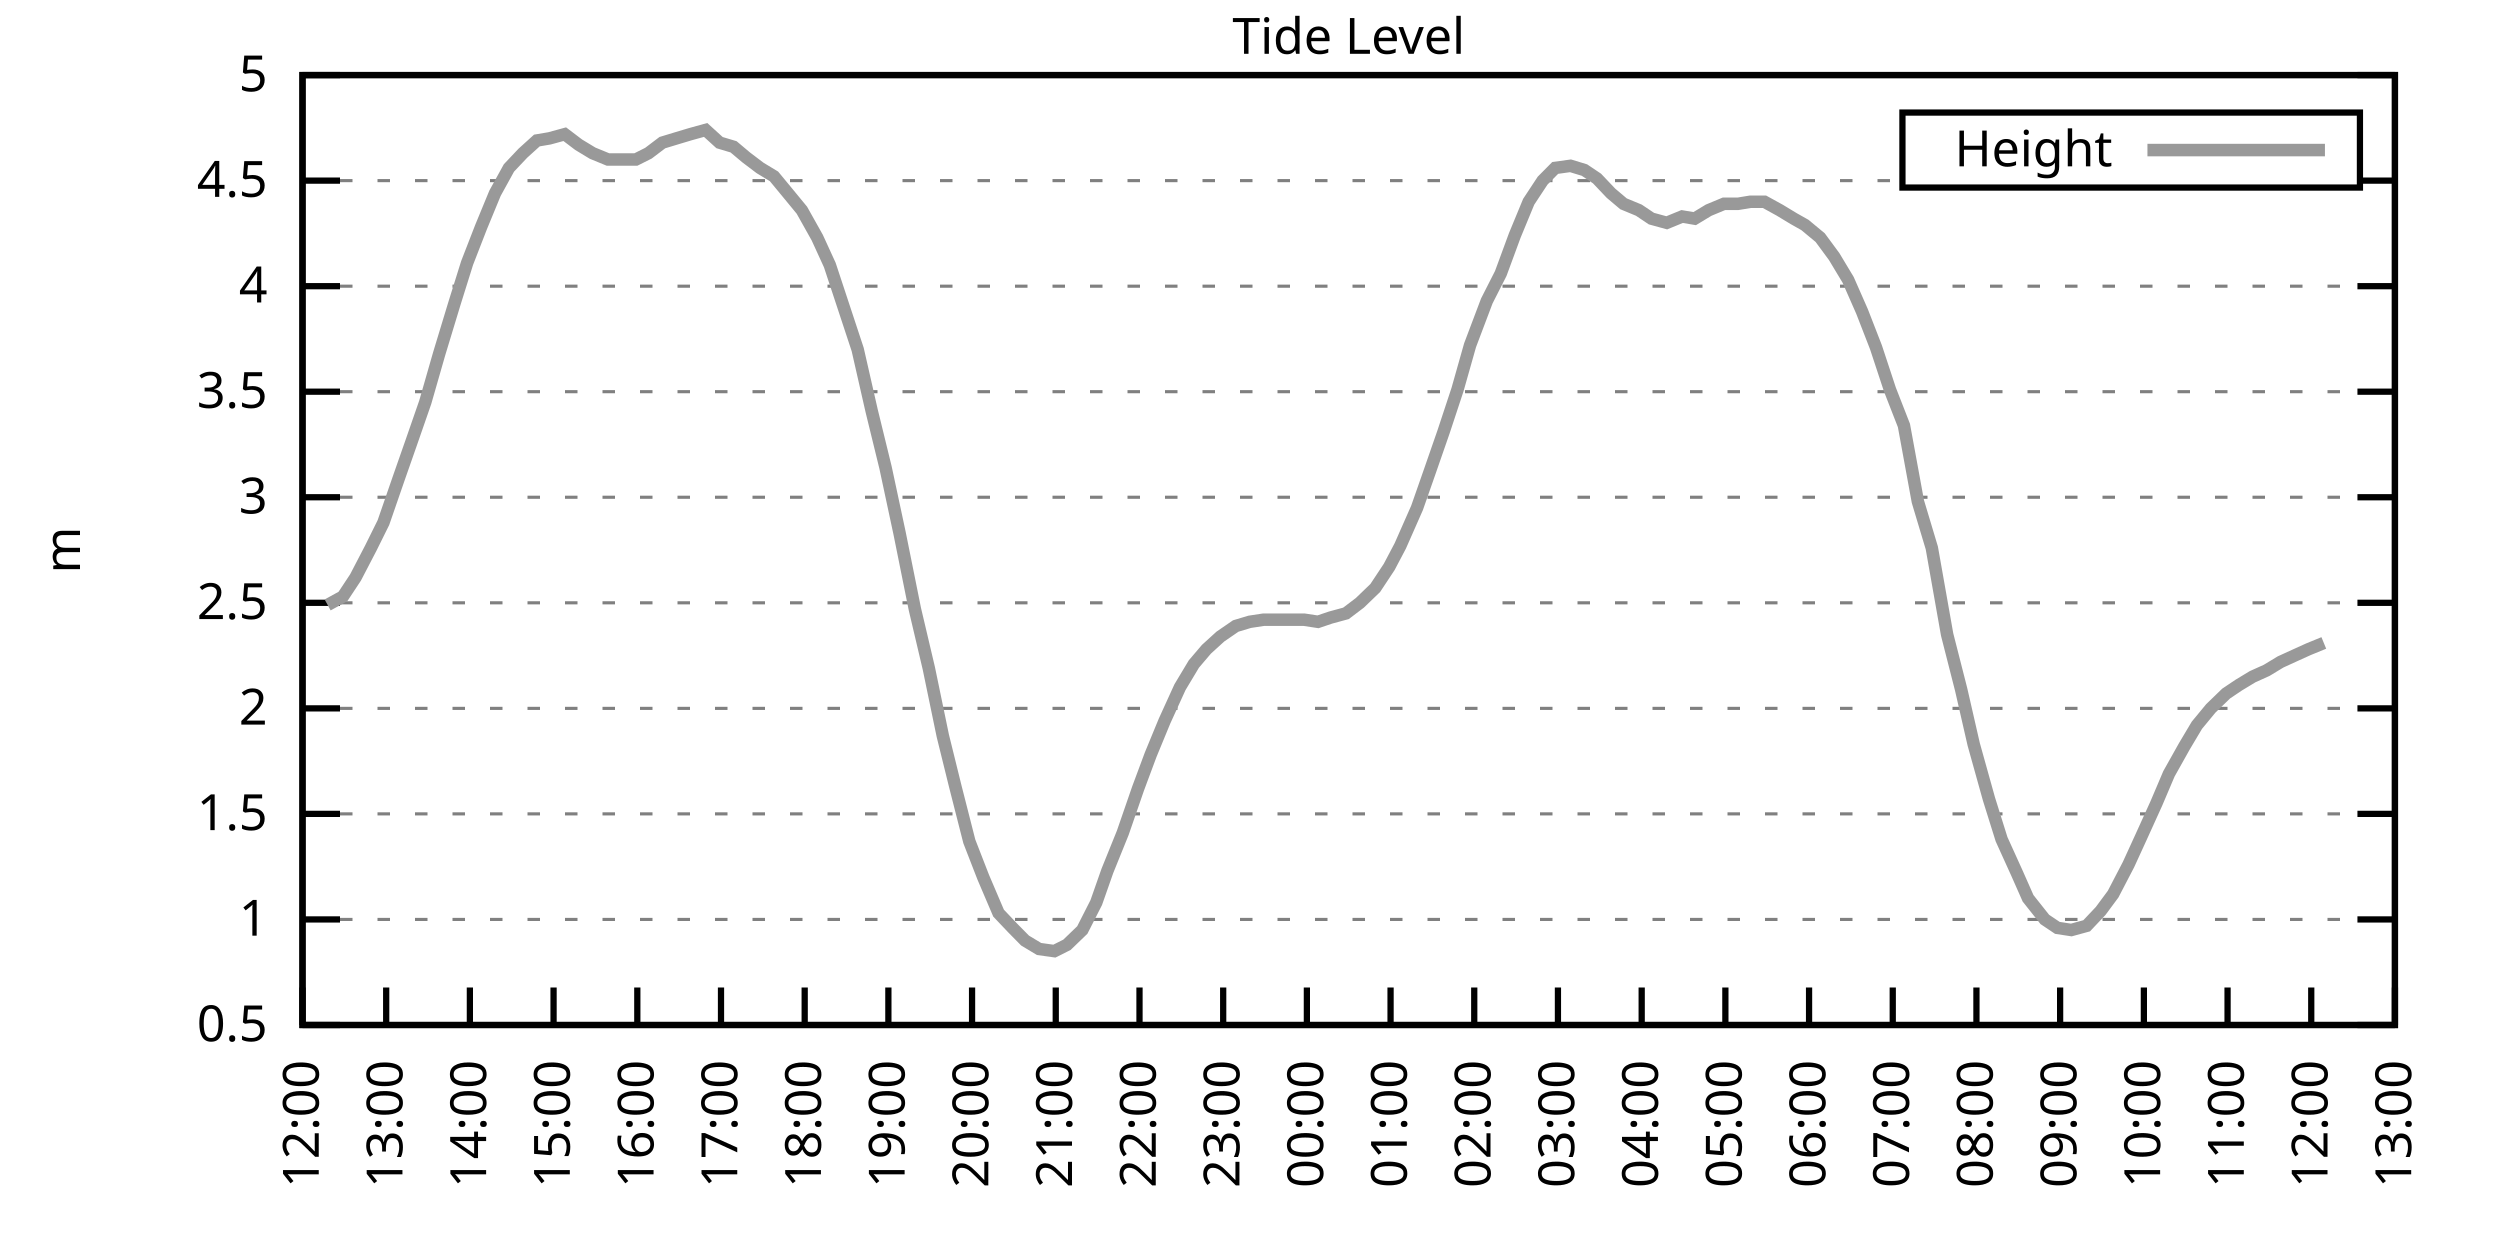
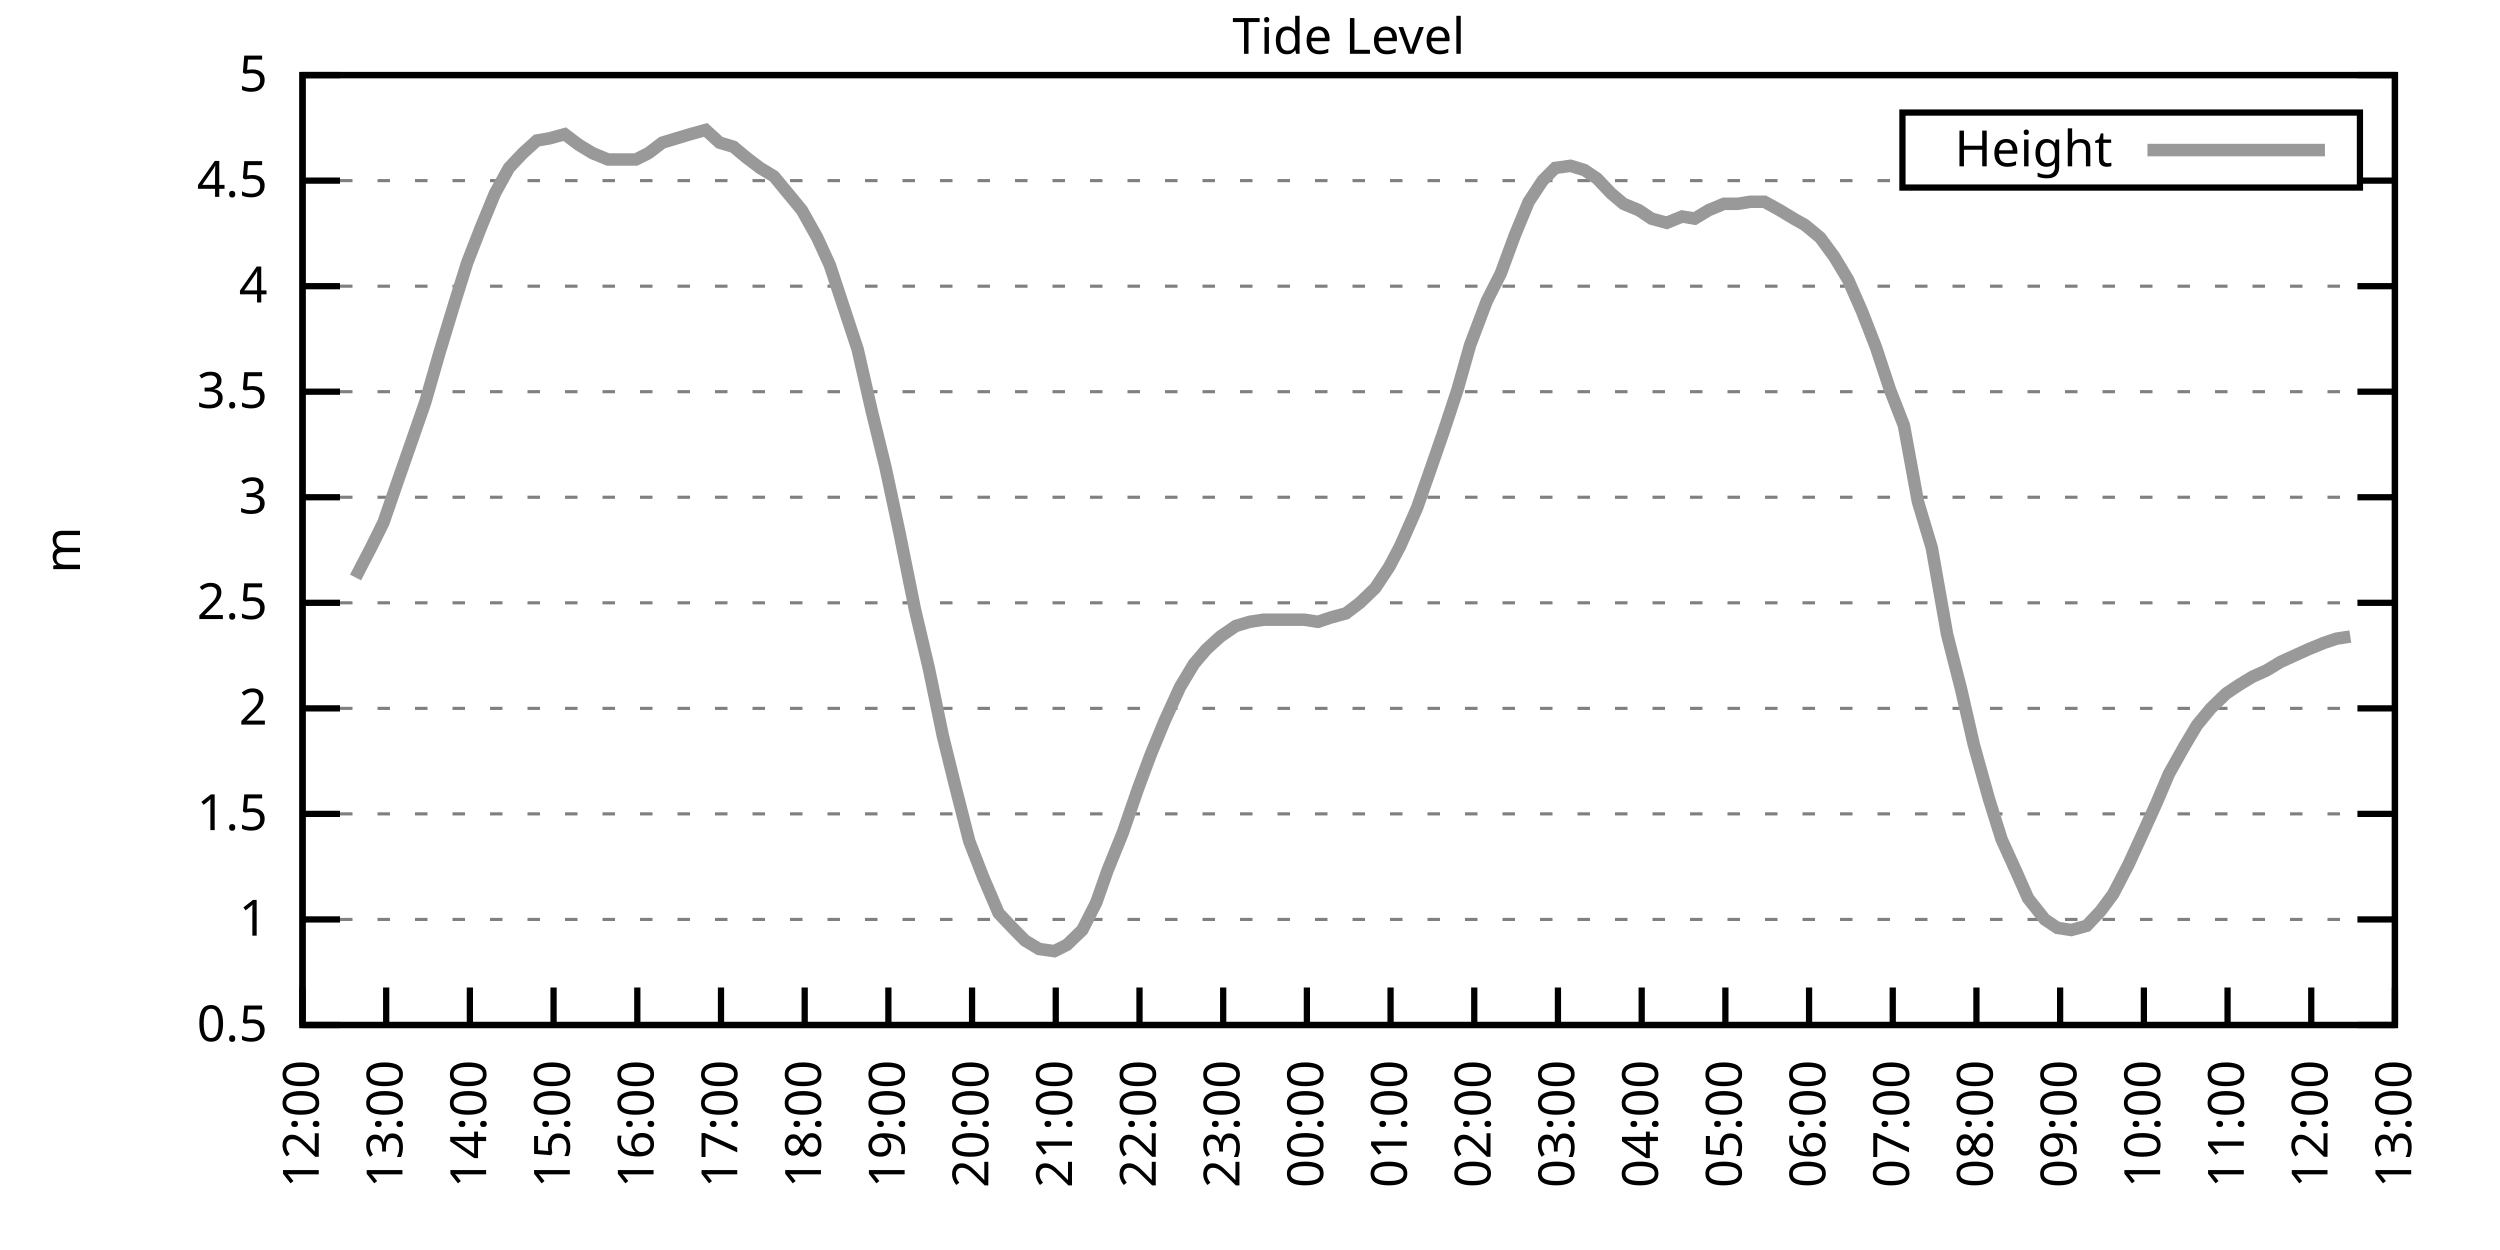
<svg xmlns="http://www.w3.org/2000/svg" xmlns:xlink="http://www.w3.org/1999/xlink" width="400" height="200" viewBox="0 0 400 200">
  <g id="gnuplot_canvas">
    <rect x="0" y="0" width="400" height="200" fill="none" />
    <defs>
      <circle id="gpDot" r="0.5" stroke-width="0.5" stroke="currentColor" />
      <path id="gpPt0" stroke-width="0.333" stroke="currentColor" d="M-1,0 h2 M0,-1 v2" />
      <path id="gpPt1" stroke-width="0.333" stroke="currentColor" d="M-1,-1 L1,1 M1,-1 L-1,1" />
      <path id="gpPt2" stroke-width="0.333" stroke="currentColor" d="M-1,0 L1,0 M0,-1 L0,1 M-1,-1 L1,1 M-1,1 L1,-1" />
      <rect id="gpPt3" stroke-width="0.333" stroke="currentColor" x="-1" y="-1" width="2" height="2" />
      <rect id="gpPt4" stroke-width="0.333" stroke="currentColor" fill="currentColor" x="-1" y="-1" width="2" height="2" />
      <circle id="gpPt5" stroke-width="0.333" stroke="currentColor" cx="0" cy="0" r="1" />
      <use xlink:href="#gpPt5" id="gpPt6" fill="currentColor" stroke="none" />
      <path id="gpPt7" stroke-width="0.333" stroke="currentColor" d="M0,-1.33 L-1.33,0.67 L1.33,0.67 z" />
      <use xlink:href="#gpPt7" id="gpPt8" fill="currentColor" stroke="none" />
      <use xlink:href="#gpPt7" id="gpPt9" stroke="currentColor" transform="rotate(180)" />
      <use xlink:href="#gpPt9" id="gpPt10" fill="currentColor" stroke="none" />
      <use xlink:href="#gpPt3" id="gpPt11" stroke="currentColor" transform="rotate(45)" />
      <use xlink:href="#gpPt11" id="gpPt12" fill="currentColor" stroke="none" />
      <path id="gpPt13" stroke-width="0.333" stroke="currentColor" d="M0,1.330 L1.265,0.411 L0.782,-1.067 L-0.782,-1.076 L-1.265,0.411 z" />
      <use xlink:href="#gpPt13" id="gpPt14" fill="currentColor" stroke="none" />
      <filter id="textbox" filterUnits="objectBoundingBox" x="0" y="0" height="1" width="1">
        <feFlood flood-color="white" flood-opacity="1" result="bgnd" />
        <feComposite in="SourceGraphic" in2="bgnd" operator="atop" />
      </filter>
      <filter id="greybox" filterUnits="objectBoundingBox" x="0" y="0" height="1" width="1">
        <feFlood flood-color="lightgrey" flood-opacity="1" result="grey" />
        <feComposite in="SourceGraphic" in2="grey" operator="atop" />
      </filter>
    </defs>
    <g fill="none" color="white" stroke="currentColor" stroke-width="1.00" stroke-linecap="butt" stroke-linejoin="miter">
</g>
    <g fill="none" color="black" stroke="currentColor" stroke-width="1.00" stroke-linecap="butt" stroke-linejoin="miter">
      <g stroke="none" shape-rendering="crispEdges">
        <polygon fill="rgb(255, 255, 255)" points="48.40,164.00 383.18,164.00 383.18,12.02 48.40,12.02 " />
      </g>
    </g>
    <g fill="none" color="black" stroke="currentColor" stroke-width="1.00" stroke-linecap="butt" stroke-linejoin="miter">
</g>
    <g fill="none" color="black" stroke="black" stroke-width="0.50" stroke-linecap="butt" stroke-linejoin="miter">
</g>
    <g fill="none" color="gray" stroke="currentColor" stroke-width="0.50" stroke-linecap="butt" stroke-linejoin="miter">
      <path stroke="gray" stroke-dasharray="2,4" class="gridline" d="M48.40,164.00 L383.19,164.00  " />
    </g>
    <g fill="none" color="gray" stroke="gray" stroke-width="1.00" stroke-linecap="butt" stroke-linejoin="miter">
</g>
    <g fill="none" color="black" stroke="currentColor" stroke-width="1.00" stroke-linecap="butt" stroke-linejoin="miter">
      <path stroke="black" d="M48.40,164.00 L54.40,164.00 M383.19,164.00 L377.19,164.00  " />
      <g transform="translate(42.80,166.60)" stroke="none" fill="black" font-family="Sans" font-size="8.00" text-anchor="end">
        <text>
          <tspan font-family="Sans"> 0.5</tspan>
        </text>
      </g>
    </g>
    <g fill="none" color="black" stroke="currentColor" stroke-width="1.00" stroke-linecap="butt" stroke-linejoin="miter">
</g>
    <g fill="none" color="black" stroke="black" stroke-width="0.50" stroke-linecap="butt" stroke-linejoin="miter">
</g>
    <g fill="none" color="gray" stroke="currentColor" stroke-width="0.50" stroke-linecap="butt" stroke-linejoin="miter">
      <path stroke="gray" stroke-dasharray="2,4" class="gridline" d="M48.40,147.11 L383.19,147.11  " />
    </g>
    <g fill="none" color="gray" stroke="gray" stroke-width="1.00" stroke-linecap="butt" stroke-linejoin="miter">
</g>
    <g fill="none" color="black" stroke="currentColor" stroke-width="1.00" stroke-linecap="butt" stroke-linejoin="miter">
      <path stroke="black" d="M48.40,147.11 L54.40,147.11 M383.19,147.11 L377.19,147.11  " />
      <g transform="translate(42.80,149.71)" stroke="none" fill="black" font-family="Sans" font-size="8.00" text-anchor="end">
        <text>
          <tspan font-family="Sans"> 1</tspan>
        </text>
      </g>
    </g>
    <g fill="none" color="black" stroke="currentColor" stroke-width="1.00" stroke-linecap="butt" stroke-linejoin="miter">
</g>
    <g fill="none" color="black" stroke="black" stroke-width="0.50" stroke-linecap="butt" stroke-linejoin="miter">
</g>
    <g fill="none" color="gray" stroke="currentColor" stroke-width="0.50" stroke-linecap="butt" stroke-linejoin="miter">
      <path stroke="gray" stroke-dasharray="2,4" class="gridline" d="M48.40,130.22 L383.19,130.22  " />
    </g>
    <g fill="none" color="gray" stroke="gray" stroke-width="1.00" stroke-linecap="butt" stroke-linejoin="miter">
</g>
    <g fill="none" color="black" stroke="currentColor" stroke-width="1.00" stroke-linecap="butt" stroke-linejoin="miter">
      <path stroke="black" d="M48.40,130.22 L54.40,130.22 M383.19,130.22 L377.19,130.22  " />
      <g transform="translate(42.80,132.82)" stroke="none" fill="black" font-family="Sans" font-size="8.00" text-anchor="end">
        <text>
          <tspan font-family="Sans"> 1.5</tspan>
        </text>
      </g>
    </g>
    <g fill="none" color="black" stroke="currentColor" stroke-width="1.00" stroke-linecap="butt" stroke-linejoin="miter">
</g>
    <g fill="none" color="black" stroke="black" stroke-width="0.50" stroke-linecap="butt" stroke-linejoin="miter">
</g>
    <g fill="none" color="gray" stroke="currentColor" stroke-width="0.50" stroke-linecap="butt" stroke-linejoin="miter">
      <path stroke="gray" stroke-dasharray="2,4" class="gridline" d="M48.40,113.34 L383.19,113.34  " />
    </g>
    <g fill="none" color="gray" stroke="gray" stroke-width="1.00" stroke-linecap="butt" stroke-linejoin="miter">
</g>
    <g fill="none" color="black" stroke="currentColor" stroke-width="1.00" stroke-linecap="butt" stroke-linejoin="miter">
      <path stroke="black" d="M48.40,113.34 L54.40,113.34 M383.19,113.34 L377.19,113.34  " />
      <g transform="translate(42.80,115.94)" stroke="none" fill="black" font-family="Sans" font-size="8.00" text-anchor="end">
        <text>
          <tspan font-family="Sans"> 2</tspan>
        </text>
      </g>
    </g>
    <g fill="none" color="black" stroke="currentColor" stroke-width="1.00" stroke-linecap="butt" stroke-linejoin="miter">
</g>
    <g fill="none" color="black" stroke="black" stroke-width="0.50" stroke-linecap="butt" stroke-linejoin="miter">
</g>
    <g fill="none" color="gray" stroke="currentColor" stroke-width="0.50" stroke-linecap="butt" stroke-linejoin="miter">
      <path stroke="gray" stroke-dasharray="2,4" class="gridline" d="M48.40,96.45 L383.19,96.45  " />
    </g>
    <g fill="none" color="gray" stroke="gray" stroke-width="1.00" stroke-linecap="butt" stroke-linejoin="miter">
</g>
    <g fill="none" color="black" stroke="currentColor" stroke-width="1.00" stroke-linecap="butt" stroke-linejoin="miter">
      <path stroke="black" d="M48.40,96.45 L54.40,96.45 M383.19,96.45 L377.19,96.45  " />
      <g transform="translate(42.80,99.05)" stroke="none" fill="black" font-family="Sans" font-size="8.00" text-anchor="end">
        <text>
          <tspan font-family="Sans"> 2.5</tspan>
        </text>
      </g>
    </g>
    <g fill="none" color="black" stroke="currentColor" stroke-width="1.00" stroke-linecap="butt" stroke-linejoin="miter">
</g>
    <g fill="none" color="black" stroke="black" stroke-width="0.50" stroke-linecap="butt" stroke-linejoin="miter">
</g>
    <g fill="none" color="gray" stroke="currentColor" stroke-width="0.50" stroke-linecap="butt" stroke-linejoin="miter">
      <path stroke="gray" stroke-dasharray="2,4" class="gridline" d="M48.40,79.56 L383.19,79.56  " />
    </g>
    <g fill="none" color="gray" stroke="gray" stroke-width="1.00" stroke-linecap="butt" stroke-linejoin="miter">
</g>
    <g fill="none" color="black" stroke="currentColor" stroke-width="1.00" stroke-linecap="butt" stroke-linejoin="miter">
      <path stroke="black" d="M48.40,79.56 L54.40,79.56 M383.19,79.56 L377.19,79.56  " />
      <g transform="translate(42.80,82.16)" stroke="none" fill="black" font-family="Sans" font-size="8.00" text-anchor="end">
        <text>
          <tspan font-family="Sans"> 3</tspan>
        </text>
      </g>
    </g>
    <g fill="none" color="black" stroke="currentColor" stroke-width="1.00" stroke-linecap="butt" stroke-linejoin="miter">
</g>
    <g fill="none" color="black" stroke="black" stroke-width="0.50" stroke-linecap="butt" stroke-linejoin="miter">
</g>
    <g fill="none" color="gray" stroke="currentColor" stroke-width="0.50" stroke-linecap="butt" stroke-linejoin="miter">
      <path stroke="gray" stroke-dasharray="2,4" class="gridline" d="M48.40,62.67 L383.19,62.67  " />
    </g>
    <g fill="none" color="gray" stroke="gray" stroke-width="1.00" stroke-linecap="butt" stroke-linejoin="miter">
</g>
    <g fill="none" color="black" stroke="currentColor" stroke-width="1.00" stroke-linecap="butt" stroke-linejoin="miter">
      <path stroke="black" d="M48.40,62.67 L54.40,62.67 M383.19,62.67 L377.19,62.67  " />
      <g transform="translate(42.80,65.27)" stroke="none" fill="black" font-family="Sans" font-size="8.00" text-anchor="end">
        <text>
          <tspan font-family="Sans"> 3.5</tspan>
        </text>
      </g>
    </g>
    <g fill="none" color="black" stroke="currentColor" stroke-width="1.00" stroke-linecap="butt" stroke-linejoin="miter">
</g>
    <g fill="none" color="black" stroke="black" stroke-width="0.50" stroke-linecap="butt" stroke-linejoin="miter">
</g>
    <g fill="none" color="gray" stroke="currentColor" stroke-width="0.50" stroke-linecap="butt" stroke-linejoin="miter">
      <path stroke="gray" stroke-dasharray="2,4" class="gridline" d="M48.40,45.79 L383.19,45.79  " />
    </g>
    <g fill="none" color="gray" stroke="gray" stroke-width="1.00" stroke-linecap="butt" stroke-linejoin="miter">
</g>
    <g fill="none" color="black" stroke="currentColor" stroke-width="1.00" stroke-linecap="butt" stroke-linejoin="miter">
      <path stroke="black" d="M48.40,45.79 L54.40,45.79 M383.19,45.79 L377.19,45.79  " />
      <g transform="translate(42.80,48.39)" stroke="none" fill="black" font-family="Sans" font-size="8.00" text-anchor="end">
        <text>
          <tspan font-family="Sans"> 4</tspan>
        </text>
      </g>
    </g>
    <g fill="none" color="black" stroke="currentColor" stroke-width="1.00" stroke-linecap="butt" stroke-linejoin="miter">
</g>
    <g fill="none" color="black" stroke="black" stroke-width="0.50" stroke-linecap="butt" stroke-linejoin="miter">
</g>
    <g fill="none" color="gray" stroke="currentColor" stroke-width="0.50" stroke-linecap="butt" stroke-linejoin="miter">
      <path stroke="gray" stroke-dasharray="2,4" class="gridline" d="M48.40,28.90 L304.39,28.90 M377.59,28.90 L383.19,28.90  " />
    </g>
    <g fill="none" color="gray" stroke="gray" stroke-width="1.00" stroke-linecap="butt" stroke-linejoin="miter">
</g>
    <g fill="none" color="black" stroke="currentColor" stroke-width="1.00" stroke-linecap="butt" stroke-linejoin="miter">
      <path stroke="black" d="M48.40,28.90 L54.40,28.90 M383.19,28.90 L377.19,28.90  " />
      <g transform="translate(42.80,31.50)" stroke="none" fill="black" font-family="Sans" font-size="8.00" text-anchor="end">
        <text>
          <tspan font-family="Sans"> 4.5</tspan>
        </text>
      </g>
    </g>
    <g fill="none" color="black" stroke="currentColor" stroke-width="1.00" stroke-linecap="butt" stroke-linejoin="miter">
</g>
    <g fill="none" color="black" stroke="black" stroke-width="0.50" stroke-linecap="butt" stroke-linejoin="miter">
</g>
    <g fill="none" color="gray" stroke="currentColor" stroke-width="0.50" stroke-linecap="butt" stroke-linejoin="miter">
      <path stroke="gray" stroke-dasharray="2,4" class="gridline" d="M48.40,12.01 L383.19,12.01  " />
    </g>
    <g fill="none" color="gray" stroke="gray" stroke-width="1.00" stroke-linecap="butt" stroke-linejoin="miter">
</g>
    <g fill="none" color="black" stroke="currentColor" stroke-width="1.00" stroke-linecap="butt" stroke-linejoin="miter">
      <path stroke="black" d="M48.40,12.01 L54.40,12.01 M383.19,12.01 L377.19,12.01  " />
      <g transform="translate(42.80,14.61)" stroke="none" fill="black" font-family="Sans" font-size="8.00" text-anchor="end">
        <text>
          <tspan font-family="Sans"> 5</tspan>
        </text>
      </g>
    </g>
    <g fill="none" color="black" stroke="currentColor" stroke-width="1.00" stroke-linecap="butt" stroke-linejoin="miter">
      <path stroke="black" d="M48.40,164.00 L48.40,158.00  " />
      <g transform="translate(51.00,169.60) rotate(270.00)" stroke="none" fill="black" font-family="Sans" font-size="8.00" text-anchor="end">
        <text>
          <tspan font-family="Sans">12:00</tspan>
        </text>
      </g>
    </g>
    <g fill="none" color="black" stroke="currentColor" stroke-width="1.00" stroke-linecap="butt" stroke-linejoin="miter">
      <path stroke="black" d="M61.79,164.00 L61.79,158.00  " />
      <g transform="translate(64.39,169.60) rotate(270.00)" stroke="none" fill="black" font-family="Sans" font-size="8.00" text-anchor="end">
        <text>
          <tspan font-family="Sans">13:00</tspan>
        </text>
      </g>
    </g>
    <g fill="none" color="black" stroke="currentColor" stroke-width="1.00" stroke-linecap="butt" stroke-linejoin="miter">
      <path stroke="black" d="M75.18,164.00 L75.18,158.00  " />
      <g transform="translate(77.78,169.60) rotate(270.00)" stroke="none" fill="black" font-family="Sans" font-size="8.00" text-anchor="end">
        <text>
          <tspan font-family="Sans">14:00</tspan>
        </text>
      </g>
    </g>
    <g fill="none" color="black" stroke="currentColor" stroke-width="1.00" stroke-linecap="butt" stroke-linejoin="miter">
      <path stroke="black" d="M88.57,164.00 L88.57,158.00  " />
      <g transform="translate(91.17,169.60) rotate(270.00)" stroke="none" fill="black" font-family="Sans" font-size="8.00" text-anchor="end">
        <text>
          <tspan font-family="Sans">15:00</tspan>
        </text>
      </g>
    </g>
    <g fill="none" color="black" stroke="currentColor" stroke-width="1.00" stroke-linecap="butt" stroke-linejoin="miter">
      <path stroke="black" d="M101.97,164.00 L101.97,158.00  " />
      <g transform="translate(104.57,169.60) rotate(270.00)" stroke="none" fill="black" font-family="Sans" font-size="8.00" text-anchor="end">
        <text>
          <tspan font-family="Sans">16:00</tspan>
        </text>
      </g>
    </g>
    <g fill="none" color="black" stroke="currentColor" stroke-width="1.00" stroke-linecap="butt" stroke-linejoin="miter">
      <path stroke="black" d="M115.36,164.00 L115.36,158.00  " />
      <g transform="translate(117.96,169.60) rotate(270.00)" stroke="none" fill="black" font-family="Sans" font-size="8.00" text-anchor="end">
        <text>
          <tspan font-family="Sans">17:00</tspan>
        </text>
      </g>
    </g>
    <g fill="none" color="black" stroke="currentColor" stroke-width="1.00" stroke-linecap="butt" stroke-linejoin="miter">
      <path stroke="black" d="M128.75,164.00 L128.75,158.00  " />
      <g transform="translate(131.35,169.60) rotate(270.00)" stroke="none" fill="black" font-family="Sans" font-size="8.00" text-anchor="end">
        <text>
          <tspan font-family="Sans">18:00</tspan>
        </text>
      </g>
    </g>
    <g fill="none" color="black" stroke="currentColor" stroke-width="1.00" stroke-linecap="butt" stroke-linejoin="miter">
      <path stroke="black" d="M142.14,164.00 L142.14,158.00  " />
      <g transform="translate(144.74,169.60) rotate(270.00)" stroke="none" fill="black" font-family="Sans" font-size="8.00" text-anchor="end">
        <text>
          <tspan font-family="Sans">19:00</tspan>
        </text>
      </g>
    </g>
    <g fill="none" color="black" stroke="currentColor" stroke-width="1.00" stroke-linecap="butt" stroke-linejoin="miter">
      <path stroke="black" d="M155.53,164.00 L155.53,158.00  " />
      <g transform="translate(158.13,169.60) rotate(270.00)" stroke="none" fill="black" font-family="Sans" font-size="8.00" text-anchor="end">
        <text>
          <tspan font-family="Sans">20:00</tspan>
        </text>
      </g>
    </g>
    <g fill="none" color="black" stroke="currentColor" stroke-width="1.00" stroke-linecap="butt" stroke-linejoin="miter">
      <path stroke="black" d="M168.92,164.00 L168.92,158.00  " />
      <g transform="translate(171.52,169.60) rotate(270.00)" stroke="none" fill="black" font-family="Sans" font-size="8.00" text-anchor="end">
        <text>
          <tspan font-family="Sans">21:00</tspan>
        </text>
      </g>
    </g>
    <g fill="none" color="black" stroke="currentColor" stroke-width="1.00" stroke-linecap="butt" stroke-linejoin="miter">
      <path stroke="black" d="M182.32,164.00 L182.32,158.00  " />
      <g transform="translate(184.92,169.60) rotate(270.00)" stroke="none" fill="black" font-family="Sans" font-size="8.00" text-anchor="end">
        <text>
          <tspan font-family="Sans">22:00</tspan>
        </text>
      </g>
    </g>
    <g fill="none" color="black" stroke="currentColor" stroke-width="1.00" stroke-linecap="butt" stroke-linejoin="miter">
      <path stroke="black" d="M195.71,164.00 L195.71,158.00  " />
      <g transform="translate(198.31,169.60) rotate(270.00)" stroke="none" fill="black" font-family="Sans" font-size="8.00" text-anchor="end">
        <text>
          <tspan font-family="Sans">23:00</tspan>
        </text>
      </g>
    </g>
    <g fill="none" color="black" stroke="currentColor" stroke-width="1.00" stroke-linecap="butt" stroke-linejoin="miter">
      <path stroke="black" d="M209.10,164.00 L209.10,158.00  " />
      <g transform="translate(211.70,169.60) rotate(270.00)" stroke="none" fill="black" font-family="Sans" font-size="8.00" text-anchor="end">
        <text>
          <tspan font-family="Sans">00:00</tspan>
        </text>
      </g>
    </g>
    <g fill="none" color="black" stroke="currentColor" stroke-width="1.00" stroke-linecap="butt" stroke-linejoin="miter">
      <path stroke="black" d="M222.49,164.00 L222.49,158.00  " />
      <g transform="translate(225.09,169.60) rotate(270.00)" stroke="none" fill="black" font-family="Sans" font-size="8.00" text-anchor="end">
        <text>
          <tspan font-family="Sans">01:00</tspan>
        </text>
      </g>
    </g>
    <g fill="none" color="black" stroke="currentColor" stroke-width="1.00" stroke-linecap="butt" stroke-linejoin="miter">
      <path stroke="black" d="M235.88,164.00 L235.88,158.00  " />
      <g transform="translate(238.48,169.60) rotate(270.00)" stroke="none" fill="black" font-family="Sans" font-size="8.00" text-anchor="end">
        <text>
          <tspan font-family="Sans">02:00</tspan>
        </text>
      </g>
    </g>
    <g fill="none" color="black" stroke="currentColor" stroke-width="1.00" stroke-linecap="butt" stroke-linejoin="miter">
      <path stroke="black" d="M249.27,164.00 L249.27,158.00  " />
      <g transform="translate(251.87,169.60) rotate(270.00)" stroke="none" fill="black" font-family="Sans" font-size="8.00" text-anchor="end">
        <text>
          <tspan font-family="Sans">03:00</tspan>
        </text>
      </g>
    </g>
    <g fill="none" color="black" stroke="currentColor" stroke-width="1.00" stroke-linecap="butt" stroke-linejoin="miter">
      <path stroke="black" d="M262.67,164.00 L262.67,158.00  " />
      <g transform="translate(265.27,169.60) rotate(270.00)" stroke="none" fill="black" font-family="Sans" font-size="8.00" text-anchor="end">
        <text>
          <tspan font-family="Sans">04:00</tspan>
        </text>
      </g>
    </g>
    <g fill="none" color="black" stroke="currentColor" stroke-width="1.00" stroke-linecap="butt" stroke-linejoin="miter">
      <path stroke="black" d="M276.06,164.00 L276.06,158.00  " />
      <g transform="translate(278.66,169.60) rotate(270.00)" stroke="none" fill="black" font-family="Sans" font-size="8.00" text-anchor="end">
        <text>
          <tspan font-family="Sans">05:00</tspan>
        </text>
      </g>
    </g>
    <g fill="none" color="black" stroke="currentColor" stroke-width="1.00" stroke-linecap="butt" stroke-linejoin="miter">
      <path stroke="black" d="M289.45,164.00 L289.45,158.00  " />
      <g transform="translate(292.05,169.60) rotate(270.00)" stroke="none" fill="black" font-family="Sans" font-size="8.00" text-anchor="end">
        <text>
          <tspan font-family="Sans">06:00</tspan>
        </text>
      </g>
    </g>
    <g fill="none" color="black" stroke="currentColor" stroke-width="1.00" stroke-linecap="butt" stroke-linejoin="miter">
      <path stroke="black" d="M302.84,164.00 L302.84,158.00  " />
      <g transform="translate(305.44,169.60) rotate(270.00)" stroke="none" fill="black" font-family="Sans" font-size="8.00" text-anchor="end">
        <text>
          <tspan font-family="Sans">07:00</tspan>
        </text>
      </g>
    </g>
    <g fill="none" color="black" stroke="currentColor" stroke-width="1.00" stroke-linecap="butt" stroke-linejoin="miter">
      <path stroke="black" d="M316.23,164.00 L316.23,158.00  " />
      <g transform="translate(318.83,169.60) rotate(270.00)" stroke="none" fill="black" font-family="Sans" font-size="8.00" text-anchor="end">
        <text>
          <tspan font-family="Sans">08:00</tspan>
        </text>
      </g>
    </g>
    <g fill="none" color="black" stroke="currentColor" stroke-width="1.00" stroke-linecap="butt" stroke-linejoin="miter">
      <path stroke="black" d="M329.62,164.00 L329.62,158.00  " />
      <g transform="translate(332.22,169.60) rotate(270.00)" stroke="none" fill="black" font-family="Sans" font-size="8.00" text-anchor="end">
        <text>
          <tspan font-family="Sans">09:00</tspan>
        </text>
      </g>
    </g>
    <g fill="none" color="black" stroke="currentColor" stroke-width="1.00" stroke-linecap="butt" stroke-linejoin="miter">
      <path stroke="black" d="M343.02,164.00 L343.02,158.00  " />
      <g transform="translate(345.62,169.60) rotate(270.00)" stroke="none" fill="black" font-family="Sans" font-size="8.00" text-anchor="end">
        <text>
          <tspan font-family="Sans">10:00</tspan>
        </text>
      </g>
    </g>
    <g fill="none" color="black" stroke="currentColor" stroke-width="1.00" stroke-linecap="butt" stroke-linejoin="miter">
      <path stroke="black" d="M356.41,164.00 L356.41,158.00  " />
      <g transform="translate(359.01,169.60) rotate(270.00)" stroke="none" fill="black" font-family="Sans" font-size="8.00" text-anchor="end">
        <text>
          <tspan font-family="Sans">11:00</tspan>
        </text>
      </g>
    </g>
    <g fill="none" color="black" stroke="currentColor" stroke-width="1.00" stroke-linecap="butt" stroke-linejoin="miter">
      <path stroke="black" d="M369.80,164.00 L369.80,158.00  " />
      <g transform="translate(372.40,169.60) rotate(270.00)" stroke="none" fill="black" font-family="Sans" font-size="8.00" text-anchor="end">
        <text>
          <tspan font-family="Sans">12:00</tspan>
        </text>
      </g>
    </g>
    <g fill="none" color="black" stroke="currentColor" stroke-width="1.00" stroke-linecap="butt" stroke-linejoin="miter">
      <path stroke="black" d="M383.19,164.00 L383.19,158.00  " />
      <g transform="translate(385.79,169.60) rotate(270.00)" stroke="none" fill="black" font-family="Sans" font-size="8.00" text-anchor="end">
        <text>
          <tspan font-family="Sans">13:00</tspan>
        </text>
      </g>
    </g>
    <g fill="none" color="black" stroke="currentColor" stroke-width="1.00" stroke-linecap="butt" stroke-linejoin="miter">
</g>
    <g fill="none" color="black" stroke="currentColor" stroke-width="1.00" stroke-linecap="butt" stroke-linejoin="miter">
      <path stroke="black" d="M48.40,12.01 L48.40,164.00 L383.19,164.00 L383.19,12.01 L48.40,12.01 Z  " />
    </g>
    <g fill="none" color="black" stroke="currentColor" stroke-width="1.00" stroke-linecap="butt" stroke-linejoin="miter">
</g>
    <g fill="none" color="black" stroke="currentColor" stroke-width="1.00" stroke-linecap="butt" stroke-linejoin="miter">
      <path stroke="black" d="M304.39,30.01 L304.39,18.01 L377.59,18.01 L377.59,30.01 L304.39,30.01 Z  " />
    </g>
    <g id="Tide_level_plot_1">
      <g fill="none" color="white" stroke="black" stroke-width="2.00" stroke-linecap="butt" stroke-linejoin="miter">
</g>
      <g fill="none" color="black" stroke="currentColor" stroke-width="2.00" stroke-linecap="butt" stroke-linejoin="miter">
        <g transform="translate(337.99,26.61)" stroke="none" fill="black" font-family="Sans" font-size="8.00" text-anchor="end">
          <text>
            <tspan font-family="Sans">Height</tspan>
          </text>
        </g>
      </g>
      <g fill="none" color="black" stroke="currentColor" stroke-width="2.00" stroke-linecap="butt" stroke-linejoin="miter">
-         <path stroke="rgb(153, 153, 153)" d="M343.59,24.01 L371.99,24.01 M52.42,96.79 L54.87,95.44 L56.88,92.40 L59.34,87.67 L61.35,83.61 L63.80,76.52   L65.81,70.78 L68.04,64.36 L70.27,56.59 L72.73,48.49 L74.74,42.07 L76.97,36.33 L79.20,30.92 L81.43,26.87   L83.66,24.51 L85.90,22.48 L87.91,22.14 L90.36,21.47 L92.59,23.16 L94.82,24.51 L97.28,25.52 L99.29,25.52   L101.74,25.52 L103.75,24.51 L105.98,22.82 L108.22,22.14 L110.45,21.47 L112.90,20.79 L115.13,22.82 L117.37,23.49   L119.38,25.18 L121.61,26.87 L123.84,28.22 L126.07,30.92 L128.30,33.63 L130.76,38.02 L132.77,42.41 L137.23,55.92   L139.46,65.71 L141.69,74.83 L143.93,85.30 L146.38,97.46 L148.61,106.92 L150.85,117.73 L152.85,125.83 L155.09,134.62   L157.32,140.36 L159.77,146.10 L162.01,148.46 L164.01,150.49 L166.25,151.84 L168.70,152.18 L170.71,151.17 L173.17,148.80   L175.40,144.41 L177.18,139.34 L179.64,133.26 L182.09,126.17 L184.10,120.77 L186.33,115.36 L188.79,109.96 L191.02,106.24   L193.03,103.88 L195.26,101.85 L197.72,100.16 L199.95,99.49 L202.18,99.15 L204.41,99.15 L206.42,99.15 L208.65,99.15   L210.88,99.49 L212.89,98.81 L215.35,98.14 L217.58,96.45 L220.04,94.08 L222.27,90.71 L224.05,87.33 L226.73,81.25   L228.74,75.51 L230.97,69.09 L233.20,62.34 L235.21,55.24 L237.89,48.15 L240.12,43.76 L242.36,37.68 L244.59,32.28   L246.82,28.90 L248.83,26.87 L251.28,26.53 L253.51,27.21 L255.52,28.56 L257.76,30.92 L259.76,32.61 L262.22,33.63   L264.23,34.98 L266.68,35.65 L269.14,34.64 L271.15,34.98 L273.38,33.63 L275.83,32.61 L278.07,32.61 L280.07,32.28   L282.31,32.28 L284.76,33.63 L286.99,34.98 L288.78,35.99 L291.23,38.02 L293.47,41.06 L295.70,44.77 L297.93,49.84   L300.16,55.58 L302.39,62.34 L304.63,68.08 L306.86,80.24 L309.09,87.67 L311.54,101.52 L313.78,110.30 L315.79,119.08   L318.24,127.86 L320.25,134.28 L322.70,139.68 L324.49,143.73 L327.17,147.11 L329.18,148.46 L331.41,148.80 L333.86,148.13   L336.10,145.76 L338.10,143.06 L340.56,138.33 L342.57,133.94 L345.02,128.54 L347.03,123.81 L349.49,119.42 L351.50,116.04   L353.73,113.34 L356.18,110.97 L358.19,109.62 L360.42,108.27 L362.66,107.26 L364.89,105.91 L367.12,104.89 L369.35,103.88   L371.81,102.87  " />
+         <path stroke="rgb(153, 153, 153)" d="M343.59,24.01 L371.99,24.01 M56.88,92.40 L59.34,87.67 L61.35,83.61 L63.80,76.52 L65.81,70.78 L68.04,64.36   L70.27,56.59 L72.73,48.49 L74.74,42.07 L76.97,36.33 L79.20,30.92 L81.43,26.87 L83.66,24.51 L85.90,22.48   L87.91,22.14 L90.36,21.47 L92.59,23.16 L94.82,24.51 L97.28,25.52 L99.29,25.52 L101.74,25.52 L103.75,24.51   L105.98,22.82 L108.22,22.14 L110.45,21.47 L112.90,20.79 L115.13,22.82 L117.37,23.49 L119.38,25.18 L121.61,26.87   L123.84,28.22 L126.07,30.92 L128.30,33.63 L130.76,38.02 L132.77,42.41 L137.23,55.92 L139.46,65.71 L141.69,74.83   L143.93,85.30 L146.38,97.46 L148.61,106.92 L150.85,117.73 L152.85,125.83 L155.09,134.62 L157.32,140.36 L159.77,146.10   L162.01,148.46 L164.01,150.49 L166.25,151.84 L168.70,152.18 L170.71,151.17 L173.17,148.80 L175.40,144.41 L177.18,139.34   L179.64,133.26 L182.09,126.17 L184.10,120.77 L186.33,115.36 L188.79,109.96 L191.02,106.24 L193.03,103.88 L195.26,101.85   L197.72,100.16 L199.95,99.49 L202.18,99.15 L204.41,99.15 L206.42,99.15 L208.65,99.15 L210.88,99.49 L212.89,98.81   L215.35,98.14 L217.58,96.45 L220.04,94.08 L222.27,90.71 L224.05,87.33 L226.73,81.25 L228.74,75.51 L230.97,69.09   L233.20,62.34 L235.21,55.24 L237.89,48.15 L240.12,43.76 L242.36,37.68 L244.59,32.28 L246.82,28.90 L248.83,26.87   L251.28,26.53 L253.51,27.21 L255.52,28.56 L257.76,30.92 L259.76,32.61 L262.22,33.63 L264.23,34.98 L266.68,35.65   L269.14,34.64 L271.15,34.98 L273.38,33.63 L275.83,32.61 L278.07,32.61 L280.07,32.28 L282.31,32.28 L284.76,33.63   L286.99,34.98 L288.78,35.99 L291.23,38.02 L293.47,41.06 L295.70,44.77 L297.93,49.84 L300.16,55.58 L302.39,62.34   L304.63,68.08 L306.86,80.24 L309.09,87.67 L311.54,101.52 L313.78,110.30 L315.79,119.08 L318.24,127.86 L320.25,134.28   L322.70,139.68 L324.49,143.73 L327.17,147.11 L329.18,148.46 L331.41,148.80 L333.86,148.13 L336.10,145.76 L338.10,143.06   L340.56,138.33 L342.57,133.94 L345.02,128.54 L347.03,123.81 L349.49,119.42 L351.50,116.04 L353.73,113.34 L356.18,110.97   L358.19,109.62 L360.42,108.27 L362.66,107.26 L364.89,105.91 L367.12,104.89 L369.35,103.88 L371.81,102.87 L373.82,102.19   L376.05,101.85  " />
      </g>
    </g>
    <g fill="none" color="black" stroke="currentColor" stroke-width="2.00" stroke-linecap="butt" stroke-linejoin="miter">
</g>
    <g fill="none" color="black" stroke="black" stroke-width="1.00" stroke-linecap="butt" stroke-linejoin="miter">
</g>
    <g fill="none" color="black" stroke="currentColor" stroke-width="1.00" stroke-linecap="butt" stroke-linejoin="miter">
      <path stroke="black" d="M48.40,12.01 L48.40,164.00 L383.19,164.00 L383.19,12.01 L48.40,12.01 Z  " />
      <g transform="translate(12.80,88.01) rotate(270.00)" stroke="none" fill="black" font-family="Sans" font-size="8.00" text-anchor="middle">
        <text>
          <tspan font-family="Sans">m</tspan>
        </text>
      </g>
    </g>
    <g fill="none" color="black" stroke="currentColor" stroke-width="1.00" stroke-linecap="butt" stroke-linejoin="miter">
</g>
    <g fill="none" color="black" stroke="currentColor" stroke-width="1.00" stroke-linecap="butt" stroke-linejoin="miter">
      <g transform="translate(215.79,8.61)" stroke="none" fill="black" font-family="Sans" font-size="8.00" text-anchor="middle">
        <text>
          <tspan font-family="Sans">Tide Level</tspan>
        </text>
      </g>
    </g>
    <g fill="none" color="black" stroke="currentColor" stroke-width="1.00" stroke-linecap="butt" stroke-linejoin="miter">
</g>
  </g>
</svg>
